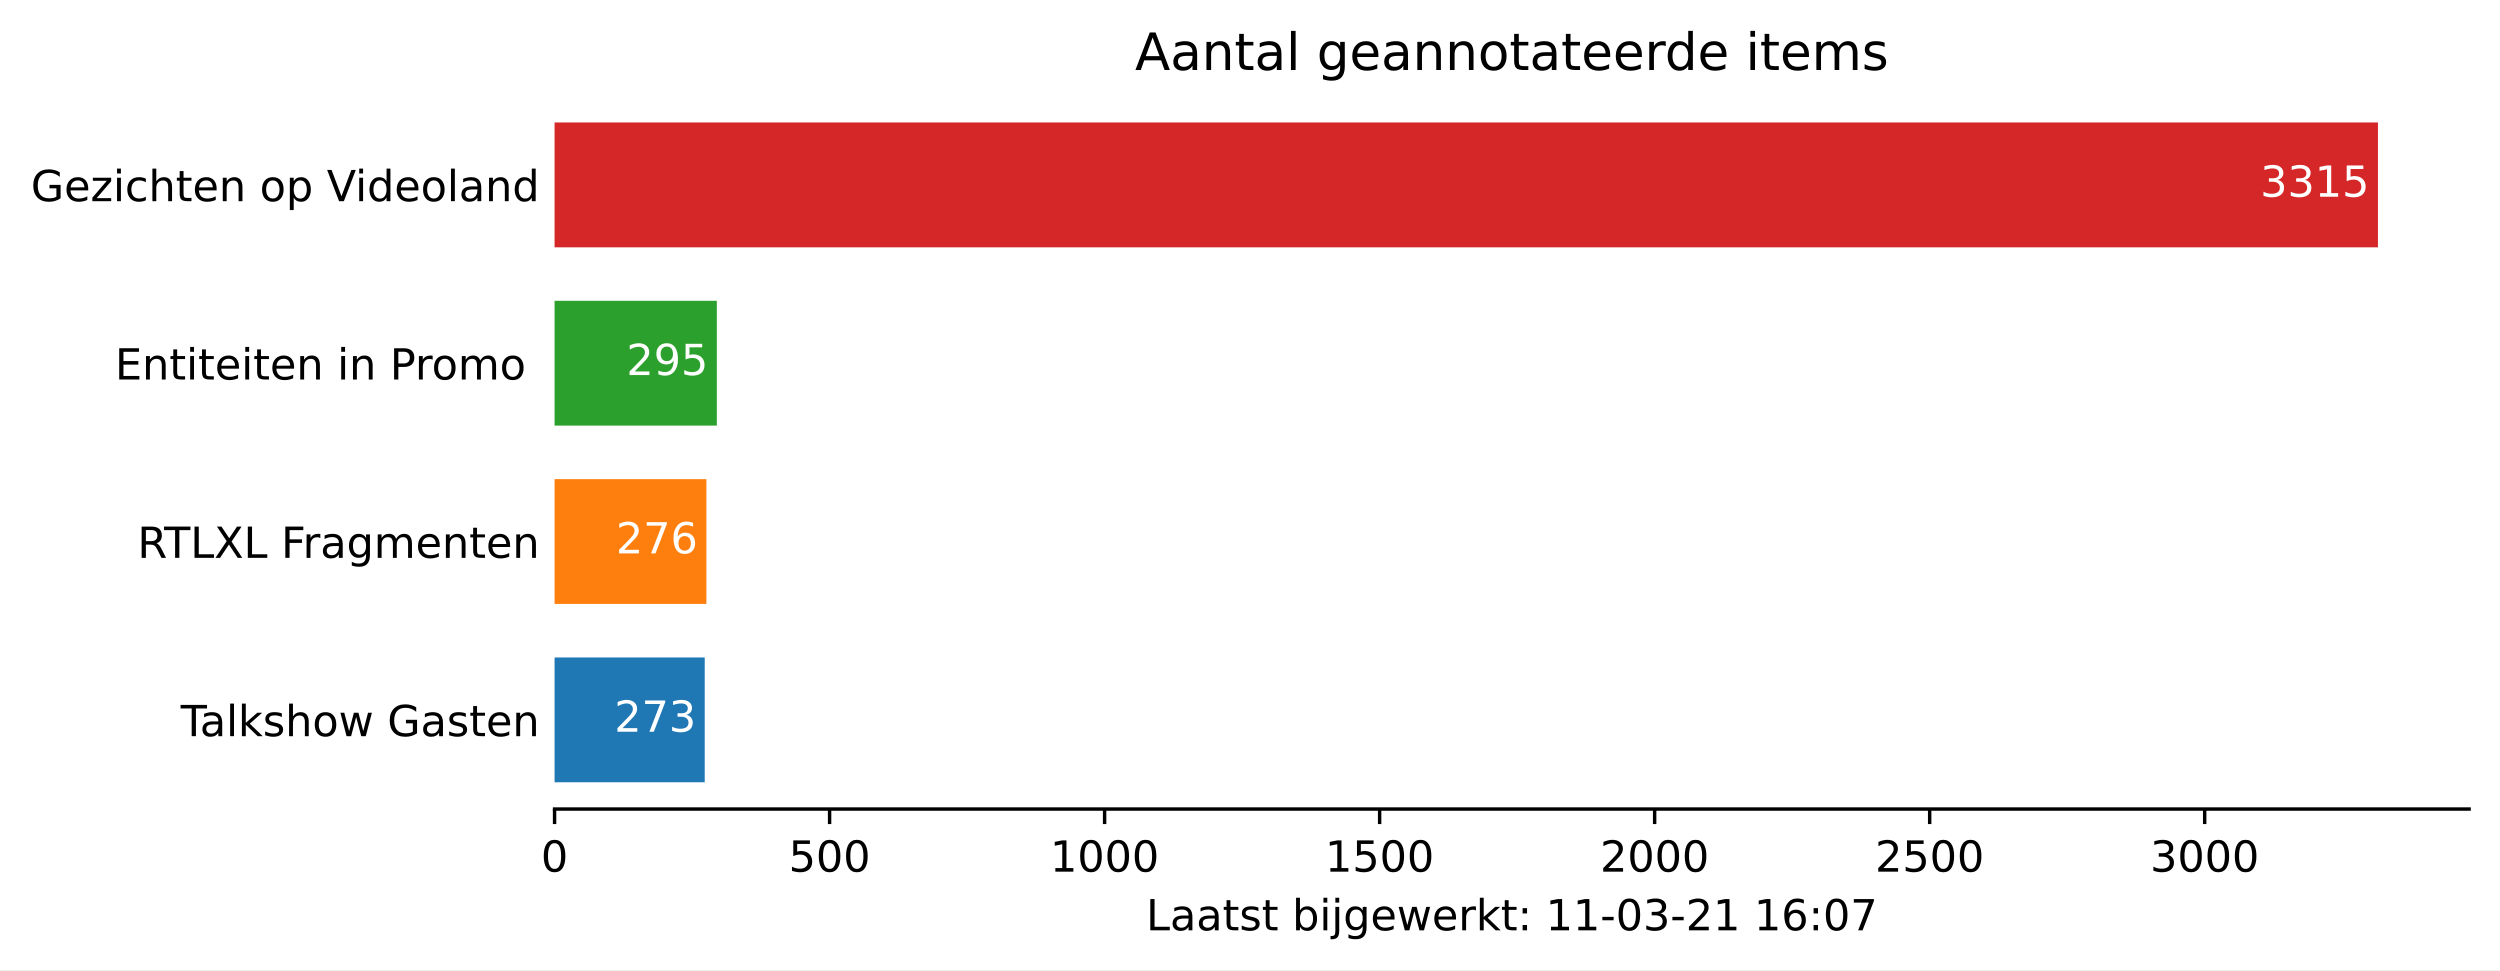
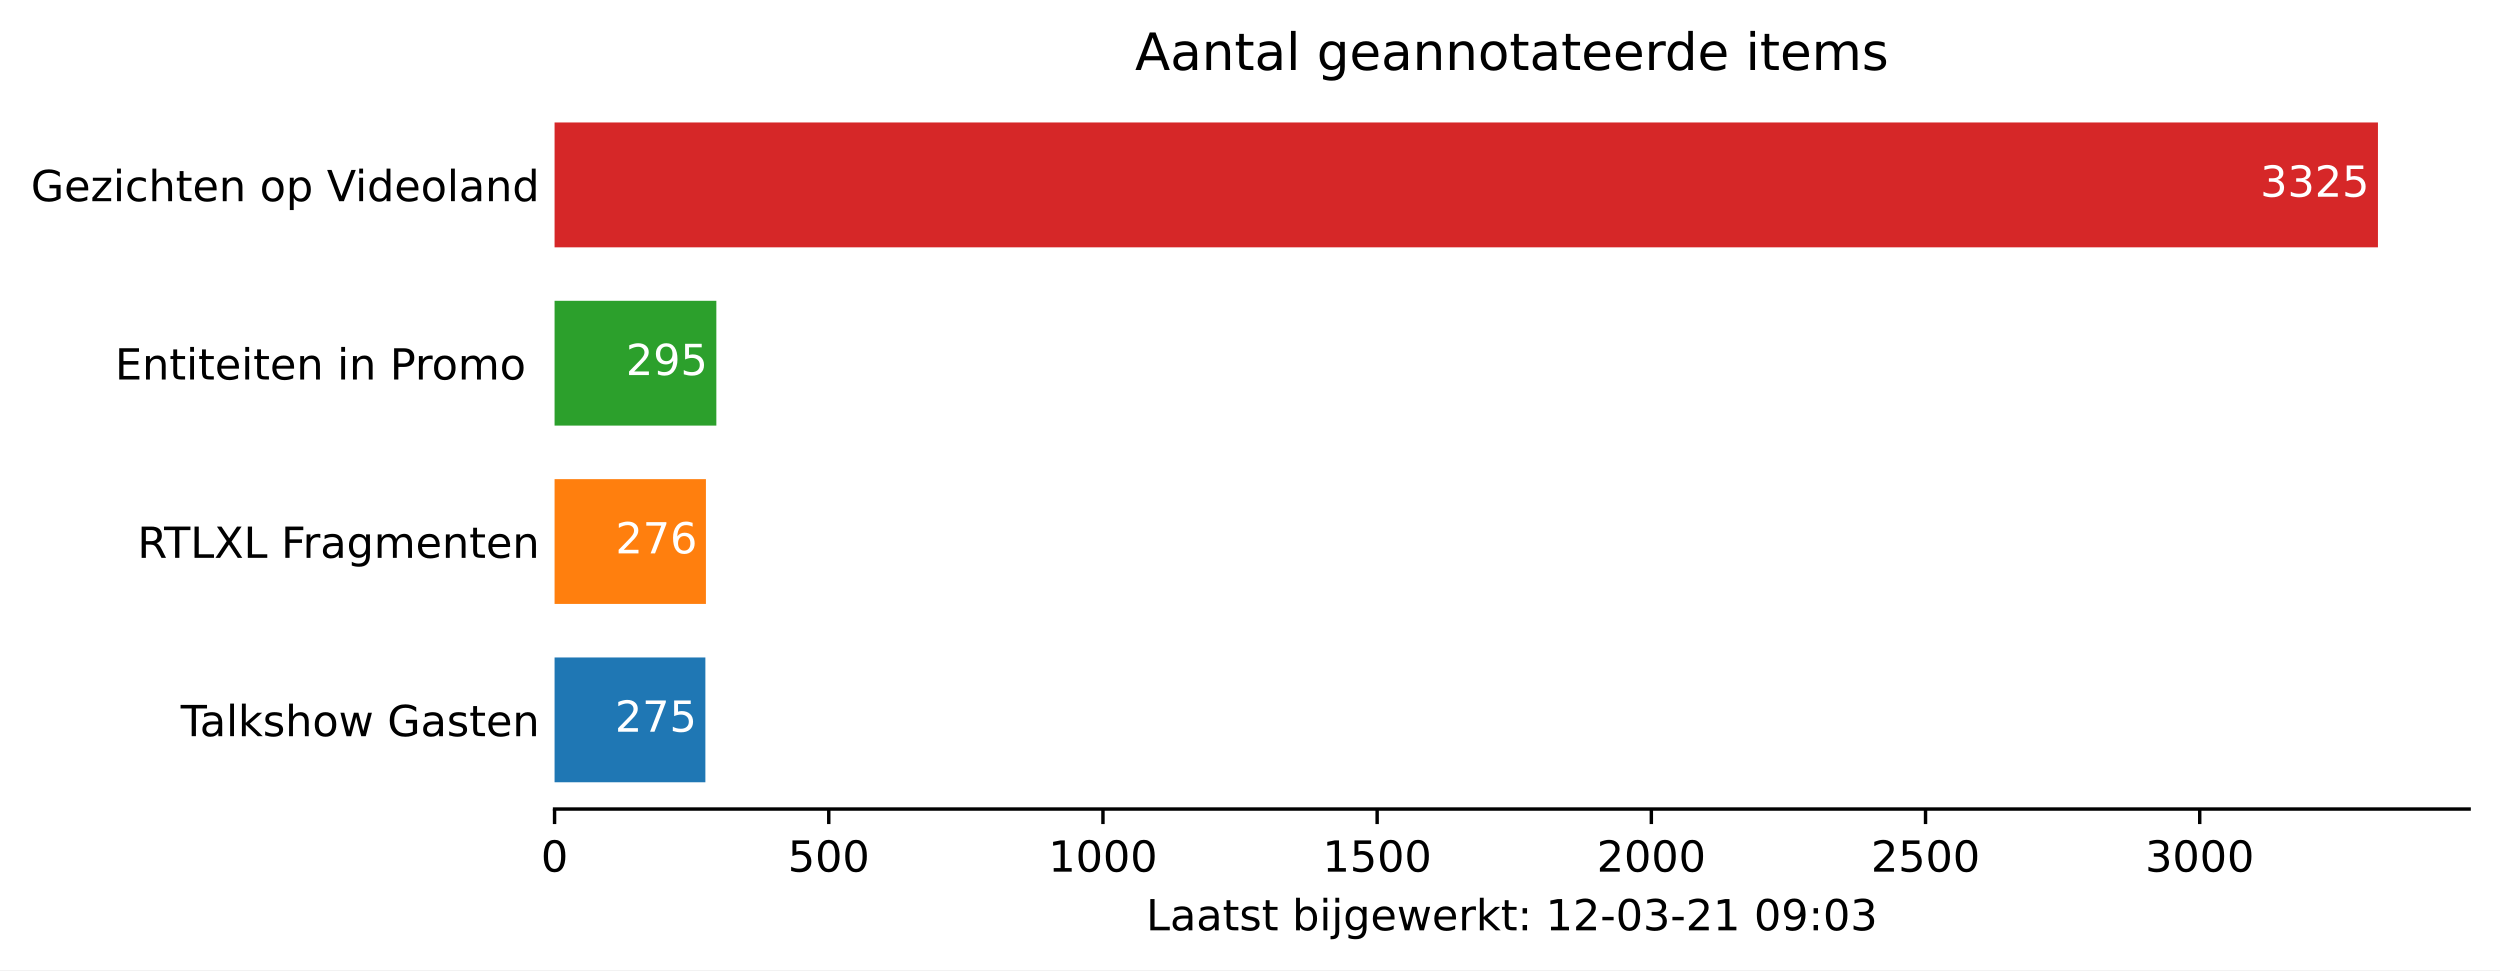
<svg xmlns="http://www.w3.org/2000/svg" xmlns:xlink="http://www.w3.org/1999/xlink" height="226.194pt" version="1.1" viewBox="0 0 582.905 226.194" width="582.905pt">
  <defs>
    <style type="text/css">*{stroke-linecap:butt;stroke-linejoin:round;}</style>
  </defs>
  <g id="figure_1">
    <g id="patch_1">
      <path d="M 0 226.194  L 582.905 226.194  L 582.905 0  L 0 0  z " style="fill:#ffffff;" />
    </g>
    <g id="axes_1">
      <g id="patch_2">
        <path d="M 129.305 188.638  L 575.705 188.638  L 575.705 22.318  L 129.305 22.318  z " style="fill:#ffffff;" />
      </g>
      <g id="patch_3">
-         <path clip-path="url(#p0ceeb51522)" d="M 129.305 182.401  L 164.316 182.401  L 164.316 153.295  L 129.305 153.295  z " style="fill:#1f77b4;" />
+         <path clip-path="url(#p0e44020294)" d="M 129.305 182.401  L 164.467 182.401  L 164.467 153.295  L 129.305 153.295  z " style="fill:#1f77b4;" />
      </g>
      <g id="patch_4">
-         <path clip-path="url(#p0ceeb51522)" d="M 129.305 140.821  L 164.701 140.821  L 164.701 111.715  L 129.305 111.715  z " style="fill:#ff7f0e;" />
+         <path clip-path="url(#p0e44020294)" d="M 129.305 140.821  L 164.595 140.821  L 164.595 111.715  L 129.305 111.715  z " style="fill:#ff7f0e;" />
      </g>
      <g id="patch_5">
-         <path clip-path="url(#p0ceeb51522)" d="M 129.305 99.241  L 167.138 99.241  L 167.138 70.135  L 129.305 70.135  z " style="fill:#2ca02c;" />
+         <path clip-path="url(#p0e44020294)" d="M 129.305 99.241  L 167.024 99.241  L 167.024 70.135  L 129.305 70.135  z " style="fill:#2ca02c;" />
      </g>
      <g id="patch_6">
-         <path clip-path="url(#p0ceeb51522)" d="M 129.305 57.661  L 554.448 57.661  L 554.448 28.555  L 129.305 28.555  z " style="fill:#d62728;" />
+         <path clip-path="url(#p0e44020294)" d="M 129.305 57.661  L 554.448 57.661  L 554.448 28.555  L 129.305 28.555  z " style="fill:#d62728;" />
      </g>
      <g id="matplotlib.axis_1">
        <g id="xtick_1">
          <g id="line2d_1">
            <defs>
-               <path d="M 0 0  L 0 3.5  " id="md8f632ad6b" style="stroke:#000000;stroke-width:0.8;" />
+               <path d="M 0 0  L 0 3.5  " id="m1305a88d4b" style="stroke:#000000;stroke-width:0.8;" />
            </defs>
            <g>
-               <use style="stroke:#000000;stroke-width:0.8;" x="129.305" xlink:href="#md8f632ad6b" y="188.638" />
+               <use style="stroke:#000000;stroke-width:0.8;" x="129.305" xlink:href="#m1305a88d4b" y="188.638" />
            </g>
          </g>
          <g id="text_1">
            <g transform="translate(126.1234 203.2366)scale(0.1 -0.1)">
              <defs>
                <path d="M 31.781 66.406  Q 24.172 66.406 20.328 58.906  Q 16.5 51.422 16.5 36.375  Q 16.5 21.391 20.328 13.891  Q 24.172 6.391 31.781 6.391  Q 39.453 6.391 43.281 13.891  Q 47.125 21.391 47.125 36.375  Q 47.125 51.422 43.281 58.906  Q 39.453 66.406 31.781 66.406  z M 31.781 74.219  Q 44.047 74.219 50.516 64.516  Q 56.984 54.828 56.984 36.375  Q 56.984 17.969 50.516 8.266  Q 44.047 -1.422 31.781 -1.422  Q 19.531 -1.422 13.062 8.266  Q 6.594 17.969 6.594 36.375  Q 6.594 54.828 13.062 64.516  Q 19.531 74.219 31.781 74.219  z " id="DejaVuSans-48" />
              </defs>
              <use xlink:href="#DejaVuSans-48" />
            </g>
          </g>
        </g>
        <g id="xtick_2">
          <g id="line2d_2">
            <g>
-               <use style="stroke:#000000;stroke-width:0.8;" x="193.429" xlink:href="#md8f632ad6b" y="188.638" />
+               <use style="stroke:#000000;stroke-width:0.8;" x="193.236" xlink:href="#m1305a88d4b" y="188.638" />
            </g>
          </g>
          <g id="text_2">
-             <g transform="translate(183.885 203.2366)scale(0.1 -0.1)">
+             <g transform="translate(183.6922 203.2366)scale(0.1 -0.1)">
              <defs>
                <path d="M 10.797 72.906  L 49.516 72.906  L 49.516 64.594  L 19.828 64.594  L 19.828 46.734  Q 21.969 47.469 24.109 47.828  Q 26.266 48.188 28.422 48.188  Q 40.625 48.188 47.75 41.5  Q 54.891 34.812 54.891 23.391  Q 54.891 11.625 47.562 5.094  Q 40.234 -1.422 26.906 -1.422  Q 22.312 -1.422 17.547 -0.641  Q 12.797 0.141 7.719 1.703  L 7.719 11.625  Q 12.109 9.234 16.797 8.062  Q 21.484 6.891 26.703 6.891  Q 35.156 6.891 40.078 11.328  Q 45.016 15.766 45.016 23.391  Q 45.016 31 40.078 35.438  Q 35.156 39.891 26.703 39.891  Q 22.75 39.891 18.812 39.016  Q 14.891 38.141 10.797 36.281  z " id="DejaVuSans-53" />
              </defs>
              <use xlink:href="#DejaVuSans-53" />
              <use x="63.623" xlink:href="#DejaVuSans-48" />
              <use x="127.246" xlink:href="#DejaVuSans-48" />
            </g>
          </g>
        </g>
        <g id="xtick_3">
          <g id="line2d_3">
            <g>
-               <use style="stroke:#000000;stroke-width:0.8;" x="257.553" xlink:href="#md8f632ad6b" y="188.638" />
+               <use style="stroke:#000000;stroke-width:0.8;" x="257.167" xlink:href="#m1305a88d4b" y="188.638" />
            </g>
          </g>
          <g id="text_3">
-             <g transform="translate(244.8279 203.2366)scale(0.1 -0.1)">
+             <g transform="translate(244.4422 203.2366)scale(0.1 -0.1)">
              <defs>
                <path d="M 12.406 8.297  L 28.516 8.297  L 28.516 63.922  L 10.984 60.406  L 10.984 69.391  L 28.422 72.906  L 38.281 72.906  L 38.281 8.297  L 54.391 8.297  L 54.391 0  L 12.406 0  z " id="DejaVuSans-49" />
              </defs>
              <use xlink:href="#DejaVuSans-49" />
              <use x="63.623" xlink:href="#DejaVuSans-48" />
              <use x="127.246" xlink:href="#DejaVuSans-48" />
              <use x="190.869" xlink:href="#DejaVuSans-48" />
            </g>
          </g>
        </g>
        <g id="xtick_4">
          <g id="line2d_4">
            <g>
-               <use style="stroke:#000000;stroke-width:0.8;" x="321.677" xlink:href="#md8f632ad6b" y="188.638" />
+               <use style="stroke:#000000;stroke-width:0.8;" x="321.098" xlink:href="#m1305a88d4b" y="188.638" />
            </g>
          </g>
          <g id="text_4">
-             <g transform="translate(308.952 203.2366)scale(0.1 -0.1)">
+             <g transform="translate(308.3735 203.2366)scale(0.1 -0.1)">
              <use xlink:href="#DejaVuSans-49" />
              <use x="63.623" xlink:href="#DejaVuSans-53" />
              <use x="127.246" xlink:href="#DejaVuSans-48" />
              <use x="190.869" xlink:href="#DejaVuSans-48" />
            </g>
          </g>
        </g>
        <g id="xtick_5">
          <g id="line2d_5">
            <g>
-               <use style="stroke:#000000;stroke-width:0.8;" x="385.801" xlink:href="#md8f632ad6b" y="188.638" />
+               <use style="stroke:#000000;stroke-width:0.8;" x="385.03" xlink:href="#m1305a88d4b" y="188.638" />
            </g>
          </g>
          <g id="text_5">
-             <g transform="translate(373.0761 203.2366)scale(0.1 -0.1)">
+             <g transform="translate(372.3047 203.2366)scale(0.1 -0.1)">
              <defs>
                <path d="M 19.188 8.297  L 53.609 8.297  L 53.609 0  L 7.328 0  L 7.328 8.297  Q 12.938 14.109 22.625 23.891  Q 32.328 33.688 34.812 36.531  Q 39.547 41.844 41.422 45.531  Q 43.312 49.219 43.312 52.781  Q 43.312 58.594 39.234 62.25  Q 35.156 65.922 28.609 65.922  Q 23.969 65.922 18.812 64.312  Q 13.672 62.703 7.812 59.422  L 7.812 69.391  Q 13.766 71.781 18.938 73  Q 24.125 74.219 28.422 74.219  Q 39.75 74.219 46.484 68.547  Q 53.219 62.891 53.219 53.422  Q 53.219 48.922 51.531 44.891  Q 49.859 40.875 45.406 35.406  Q 44.188 33.984 37.641 27.219  Q 31.109 20.453 19.188 8.297  z " id="DejaVuSans-50" />
              </defs>
              <use xlink:href="#DejaVuSans-50" />
              <use x="63.623" xlink:href="#DejaVuSans-48" />
              <use x="127.246" xlink:href="#DejaVuSans-48" />
              <use x="190.869" xlink:href="#DejaVuSans-48" />
            </g>
          </g>
        </g>
        <g id="xtick_6">
          <g id="line2d_6">
            <g>
-               <use style="stroke:#000000;stroke-width:0.8;" x="449.925" xlink:href="#md8f632ad6b" y="188.638" />
+               <use style="stroke:#000000;stroke-width:0.8;" x="448.961" xlink:href="#m1305a88d4b" y="188.638" />
            </g>
          </g>
          <g id="text_6">
-             <g transform="translate(437.2002 203.2366)scale(0.1 -0.1)">
+             <g transform="translate(436.236 203.2366)scale(0.1 -0.1)">
              <use xlink:href="#DejaVuSans-50" />
              <use x="63.623" xlink:href="#DejaVuSans-53" />
              <use x="127.246" xlink:href="#DejaVuSans-48" />
              <use x="190.869" xlink:href="#DejaVuSans-48" />
            </g>
          </g>
        </g>
        <g id="xtick_7">
          <g id="line2d_7">
            <g>
-               <use style="stroke:#000000;stroke-width:0.8;" x="514.049" xlink:href="#md8f632ad6b" y="188.638" />
+               <use style="stroke:#000000;stroke-width:0.8;" x="512.892" xlink:href="#m1305a88d4b" y="188.638" />
            </g>
          </g>
          <g id="text_7">
-             <g transform="translate(501.3244 203.2366)scale(0.1 -0.1)">
+             <g transform="translate(500.1672 203.2366)scale(0.1 -0.1)">
              <defs>
                <path d="M 40.578 39.312  Q 47.656 37.797 51.625 33  Q 55.609 28.219 55.609 21.188  Q 55.609 10.406 48.188 4.484  Q 40.766 -1.422 27.094 -1.422  Q 22.516 -1.422 17.656 -0.516  Q 12.797 0.391 7.625 2.203  L 7.625 11.719  Q 11.719 9.328 16.594 8.109  Q 21.484 6.891 26.812 6.891  Q 36.078 6.891 40.938 10.547  Q 45.797 14.203 45.797 21.188  Q 45.797 27.641 41.281 31.266  Q 36.766 34.906 28.719 34.906  L 20.219 34.906  L 20.219 43.016  L 29.109 43.016  Q 36.375 43.016 40.234 45.922  Q 44.094 48.828 44.094 54.297  Q 44.094 59.906 40.109 62.906  Q 36.141 65.922 28.719 65.922  Q 24.656 65.922 20.016 65.031  Q 15.375 64.156 9.812 62.312  L 9.812 71.094  Q 15.438 72.656 20.344 73.438  Q 25.25 74.219 29.594 74.219  Q 40.828 74.219 47.359 69.109  Q 53.906 64.016 53.906 55.328  Q 53.906 49.266 50.438 45.094  Q 46.969 40.922 40.578 39.312  z " id="DejaVuSans-51" />
              </defs>
              <use xlink:href="#DejaVuSans-51" />
              <use x="63.623" xlink:href="#DejaVuSans-48" />
              <use x="127.246" xlink:href="#DejaVuSans-48" />
              <use x="190.869" xlink:href="#DejaVuSans-48" />
            </g>
          </g>
        </g>
        <g id="text_8">
          <g transform="translate(267.2297 216.9147)scale(0.1 -0.1)">
            <defs>
              <path d="M 9.812 72.906  L 19.672 72.906  L 19.672 8.297  L 55.172 8.297  L 55.172 0  L 9.812 0  z " id="DejaVuSans-76" />
              <path d="M 34.281 27.484  Q 23.391 27.484 19.188 25  Q 14.984 22.516 14.984 16.5  Q 14.984 11.719 18.141 8.906  Q 21.297 6.109 26.703 6.109  Q 34.188 6.109 38.703 11.406  Q 43.219 16.703 43.219 25.484  L 43.219 27.484  z M 52.203 31.203  L 52.203 0  L 43.219 0  L 43.219 8.297  Q 40.141 3.328 35.547 0.953  Q 30.953 -1.422 24.312 -1.422  Q 15.922 -1.422 10.953 3.297  Q 6 8.016 6 15.922  Q 6 25.141 12.172 29.828  Q 18.359 34.516 30.609 34.516  L 43.219 34.516  L 43.219 35.406  Q 43.219 41.609 39.141 45  Q 35.062 48.391 27.688 48.391  Q 23 48.391 18.547 47.266  Q 14.109 46.141 10.016 43.891  L 10.016 52.203  Q 14.938 54.109 19.578 55.047  Q 24.219 56 28.609 56  Q 40.484 56 46.344 49.844  Q 52.203 43.703 52.203 31.203  z " id="DejaVuSans-97" />
              <path d="M 18.312 70.219  L 18.312 54.688  L 36.812 54.688  L 36.812 47.703  L 18.312 47.703  L 18.312 18.016  Q 18.312 11.328 20.141 9.422  Q 21.969 7.516 27.594 7.516  L 36.812 7.516  L 36.812 0  L 27.594 0  Q 17.188 0 13.234 3.875  Q 9.281 7.766 9.281 18.016  L 9.281 47.703  L 2.688 47.703  L 2.688 54.688  L 9.281 54.688  L 9.281 70.219  z " id="DejaVuSans-116" />
              <path d="M 44.281 53.078  L 44.281 44.578  Q 40.484 46.531 36.375 47.5  Q 32.281 48.484 27.875 48.484  Q 21.188 48.484 17.844 46.438  Q 14.5 44.391 14.5 40.281  Q 14.5 37.156 16.891 35.375  Q 19.281 33.594 26.516 31.984  L 29.594 31.297  Q 39.156 29.25 43.188 25.516  Q 47.219 21.781 47.219 15.094  Q 47.219 7.469 41.188 3.016  Q 35.156 -1.422 24.609 -1.422  Q 20.219 -1.422 15.453 -0.562  Q 10.688 0.297 5.422 2  L 5.422 11.281  Q 10.406 8.688 15.234 7.391  Q 20.062 6.109 24.812 6.109  Q 31.156 6.109 34.562 8.281  Q 37.984 10.453 37.984 14.406  Q 37.984 18.062 35.516 20.016  Q 33.062 21.969 24.703 23.781  L 21.578 24.516  Q 13.234 26.266 9.516 29.906  Q 5.812 33.547 5.812 39.891  Q 5.812 47.609 11.281 51.797  Q 16.75 56 26.812 56  Q 31.781 56 36.172 55.266  Q 40.578 54.547 44.281 53.078  z " id="DejaVuSans-115" />
              <path id="DejaVuSans-32" />
              <path d="M 48.688 27.297  Q 48.688 37.203 44.609 42.844  Q 40.531 48.484 33.406 48.484  Q 26.266 48.484 22.188 42.844  Q 18.109 37.203 18.109 27.297  Q 18.109 17.391 22.188 11.75  Q 26.266 6.109 33.406 6.109  Q 40.531 6.109 44.609 11.75  Q 48.688 17.391 48.688 27.297  z M 18.109 46.391  Q 20.953 51.266 25.266 53.625  Q 29.594 56 35.594 56  Q 45.562 56 51.781 48.094  Q 58.016 40.188 58.016 27.297  Q 58.016 14.406 51.781 6.484  Q 45.562 -1.422 35.594 -1.422  Q 29.594 -1.422 25.266 0.953  Q 20.953 3.328 18.109 8.203  L 18.109 0  L 9.078 0  L 9.078 75.984  L 18.109 75.984  z " id="DejaVuSans-98" />
              <path d="M 9.422 54.688  L 18.406 54.688  L 18.406 0  L 9.422 0  z M 9.422 75.984  L 18.406 75.984  L 18.406 64.594  L 9.422 64.594  z " id="DejaVuSans-105" />
              <path d="M 9.422 54.688  L 18.406 54.688  L 18.406 -0.984  Q 18.406 -11.422 14.422 -16.109  Q 10.453 -20.797 1.609 -20.797  L -1.812 -20.797  L -1.812 -13.188  L 0.594 -13.188  Q 5.719 -13.188 7.562 -10.812  Q 9.422 -8.453 9.422 -0.984  z M 9.422 75.984  L 18.406 75.984  L 18.406 64.594  L 9.422 64.594  z " id="DejaVuSans-106" />
              <path d="M 45.406 27.984  Q 45.406 37.75 41.375 43.109  Q 37.359 48.484 30.078 48.484  Q 22.859 48.484 18.828 43.109  Q 14.797 37.75 14.797 27.984  Q 14.797 18.266 18.828 12.891  Q 22.859 7.516 30.078 7.516  Q 37.359 7.516 41.375 12.891  Q 45.406 18.266 45.406 27.984  z M 54.391 6.781  Q 54.391 -7.172 48.188 -13.984  Q 42 -20.797 29.203 -20.797  Q 24.469 -20.797 20.266 -20.094  Q 16.062 -19.391 12.109 -17.922  L 12.109 -9.188  Q 16.062 -11.328 19.922 -12.344  Q 23.781 -13.375 27.781 -13.375  Q 36.625 -13.375 41.016 -8.766  Q 45.406 -4.156 45.406 5.172  L 45.406 9.625  Q 42.625 4.781 38.281 2.391  Q 33.938 0 27.875 0  Q 17.828 0 11.672 7.656  Q 5.516 15.328 5.516 27.984  Q 5.516 40.672 11.672 48.328  Q 17.828 56 27.875 56  Q 33.938 56 38.281 53.609  Q 42.625 51.219 45.406 46.391  L 45.406 54.688  L 54.391 54.688  z " id="DejaVuSans-103" />
              <path d="M 56.203 29.594  L 56.203 25.203  L 14.891 25.203  Q 15.484 15.922 20.484 11.062  Q 25.484 6.203 34.422 6.203  Q 39.594 6.203 44.453 7.469  Q 49.312 8.734 54.109 11.281  L 54.109 2.781  Q 49.266 0.734 44.188 -0.344  Q 39.109 -1.422 33.891 -1.422  Q 20.797 -1.422 13.156 6.188  Q 5.516 13.812 5.516 26.812  Q 5.516 40.234 12.766 48.109  Q 20.016 56 32.328 56  Q 43.359 56 49.781 48.891  Q 56.203 41.797 56.203 29.594  z M 47.219 32.234  Q 47.125 39.594 43.094 43.984  Q 39.062 48.391 32.422 48.391  Q 24.906 48.391 20.391 44.141  Q 15.875 39.891 15.188 32.172  z " id="DejaVuSans-101" />
              <path d="M 4.203 54.688  L 13.188 54.688  L 24.422 12.016  L 35.594 54.688  L 46.188 54.688  L 57.422 12.016  L 68.609 54.688  L 77.594 54.688  L 63.281 0  L 52.688 0  L 40.922 44.828  L 29.109 0  L 18.5 0  z " id="DejaVuSans-119" />
              <path d="M 41.109 46.297  Q 39.594 47.172 37.812 47.578  Q 36.031 48 33.891 48  Q 26.266 48 22.188 43.047  Q 18.109 38.094 18.109 28.812  L 18.109 0  L 9.078 0  L 9.078 54.688  L 18.109 54.688  L 18.109 46.188  Q 20.953 51.172 25.484 53.578  Q 30.031 56 36.531 56  Q 37.453 56 38.578 55.875  Q 39.703 55.766 41.062 55.516  z " id="DejaVuSans-114" />
              <path d="M 9.078 75.984  L 18.109 75.984  L 18.109 31.109  L 44.922 54.688  L 56.391 54.688  L 27.391 29.109  L 57.625 0  L 45.906 0  L 18.109 26.703  L 18.109 0  L 9.078 0  z " id="DejaVuSans-107" />
              <path d="M 11.719 12.406  L 22.016 12.406  L 22.016 0  L 11.719 0  z M 11.719 51.703  L 22.016 51.703  L 22.016 39.312  L 11.719 39.312  z " id="DejaVuSans-58" />
              <path d="M 4.891 31.391  L 31.203 31.391  L 31.203 23.391  L 4.891 23.391  z " id="DejaVuSans-45" />
-               <path d="M 33.016 40.375  Q 26.375 40.375 22.484 35.828  Q 18.609 31.297 18.609 23.391  Q 18.609 15.531 22.484 10.953  Q 26.375 6.391 33.016 6.391  Q 39.656 6.391 43.531 10.953  Q 47.406 15.531 47.406 23.391  Q 47.406 31.297 43.531 35.828  Q 39.656 40.375 33.016 40.375  z M 52.594 71.297  L 52.594 62.312  Q 48.875 64.062 45.094 64.984  Q 41.312 65.922 37.594 65.922  Q 27.828 65.922 22.672 59.328  Q 17.531 52.734 16.797 39.406  Q 19.672 43.656 24.016 45.922  Q 28.375 48.188 33.594 48.188  Q 44.578 48.188 50.953 41.516  Q 57.328 34.859 57.328 23.391  Q 57.328 12.156 50.688 5.359  Q 44.047 -1.422 33.016 -1.422  Q 20.359 -1.422 13.672 8.266  Q 6.984 17.969 6.984 36.375  Q 6.984 53.656 15.188 63.938  Q 23.391 74.219 37.203 74.219  Q 40.922 74.219 44.703 73.484  Q 48.484 72.75 52.594 71.297  z " id="DejaVuSans-54" />
-               <path d="M 8.203 72.906  L 55.078 72.906  L 55.078 68.703  L 28.609 0  L 18.312 0  L 43.219 64.594  L 8.203 64.594  z " id="DejaVuSans-55" />
+               <path d="M 10.984 1.516  L 10.984 10.5  Q 14.703 8.734 18.5 7.812  Q 22.312 6.891 25.984 6.891  Q 35.75 6.891 40.891 13.453  Q 46.047 20.016 46.781 33.406  Q 43.953 29.203 39.594 26.953  Q 35.25 24.703 29.984 24.703  Q 19.047 24.703 12.672 31.312  Q 6.297 37.938 6.297 49.422  Q 6.297 60.641 12.938 67.422  Q 19.578 74.219 30.609 74.219  Q 43.266 74.219 49.922 64.516  Q 56.594 54.828 56.594 36.375  Q 56.594 19.141 48.406 8.859  Q 40.234 -1.422 26.422 -1.422  Q 22.703 -1.422 18.891 -0.688  Q 15.094 0.047 10.984 1.516  z M 30.609 32.422  Q 37.25 32.422 41.125 36.953  Q 45.016 41.5 45.016 49.422  Q 45.016 57.281 41.125 61.844  Q 37.25 66.406 30.609 66.406  Q 23.969 66.406 20.094 61.844  Q 16.219 57.281 16.219 49.422  Q 16.219 41.5 20.094 36.953  Q 23.969 32.422 30.609 32.422  z " id="DejaVuSans-57" />
            </defs>
            <use xlink:href="#DejaVuSans-76" />
            <use x="55.713" xlink:href="#DejaVuSans-97" />
            <use x="116.992" xlink:href="#DejaVuSans-97" />
            <use x="178.271" xlink:href="#DejaVuSans-116" />
            <use x="217.48" xlink:href="#DejaVuSans-115" />
            <use x="269.58" xlink:href="#DejaVuSans-116" />
            <use x="308.789" xlink:href="#DejaVuSans-32" />
            <use x="340.576" xlink:href="#DejaVuSans-98" />
            <use x="404.053" xlink:href="#DejaVuSans-105" />
            <use x="431.836" xlink:href="#DejaVuSans-106" />
            <use x="459.619" xlink:href="#DejaVuSans-103" />
            <use x="523.096" xlink:href="#DejaVuSans-101" />
            <use x="584.619" xlink:href="#DejaVuSans-119" />
            <use x="666.406" xlink:href="#DejaVuSans-101" />
            <use x="727.93" xlink:href="#DejaVuSans-114" />
            <use x="769.043" xlink:href="#DejaVuSans-107" />
            <use x="826.953" xlink:href="#DejaVuSans-116" />
            <use x="866.162" xlink:href="#DejaVuSans-58" />
            <use x="899.854" xlink:href="#DejaVuSans-32" />
            <use x="931.641" xlink:href="#DejaVuSans-49" />
-             <use x="995.264" xlink:href="#DejaVuSans-49" />
+             <use x="995.264" xlink:href="#DejaVuSans-50" />
            <use x="1058.887" xlink:href="#DejaVuSans-45" />
            <use x="1094.971" xlink:href="#DejaVuSans-48" />
            <use x="1158.594" xlink:href="#DejaVuSans-51" />
            <use x="1222.217" xlink:href="#DejaVuSans-45" />
            <use x="1258.301" xlink:href="#DejaVuSans-50" />
            <use x="1321.924" xlink:href="#DejaVuSans-49" />
            <use x="1385.547" xlink:href="#DejaVuSans-32" />
-             <use x="1417.334" xlink:href="#DejaVuSans-49" />
-             <use x="1480.957" xlink:href="#DejaVuSans-54" />
+             <use x="1417.334" xlink:href="#DejaVuSans-48" />
+             <use x="1480.957" xlink:href="#DejaVuSans-57" />
            <use x="1544.58" xlink:href="#DejaVuSans-58" />
            <use x="1578.271" xlink:href="#DejaVuSans-48" />
-             <use x="1641.895" xlink:href="#DejaVuSans-55" />
+             <use x="1641.895" xlink:href="#DejaVuSans-51" />
          </g>
        </g>
      </g>
      <g id="matplotlib.axis_2">
        <g id="ytick_1">
          <g id="line2d_8" />
          <g id="text_9">
            <g transform="translate(42.13125 171.6473)scale(0.1 -0.1)">
              <defs>
                <path d="M -0.297 72.906  L 61.375 72.906  L 61.375 64.594  L 35.5 64.594  L 35.5 0  L 25.594 0  L 25.594 64.594  L -0.297 64.594  z " id="DejaVuSans-84" />
                <path d="M 9.422 75.984  L 18.406 75.984  L 18.406 0  L 9.422 0  z " id="DejaVuSans-108" />
                <path d="M 54.891 33.016  L 54.891 0  L 45.906 0  L 45.906 32.719  Q 45.906 40.484 42.875 44.328  Q 39.844 48.188 33.797 48.188  Q 26.516 48.188 22.312 43.547  Q 18.109 38.922 18.109 30.906  L 18.109 0  L 9.078 0  L 9.078 75.984  L 18.109 75.984  L 18.109 46.188  Q 21.344 51.125 25.703 53.562  Q 30.078 56 35.797 56  Q 45.219 56 50.047 50.172  Q 54.891 44.344 54.891 33.016  z " id="DejaVuSans-104" />
                <path d="M 30.609 48.391  Q 23.391 48.391 19.188 42.75  Q 14.984 37.109 14.984 27.297  Q 14.984 17.484 19.156 11.844  Q 23.344 6.203 30.609 6.203  Q 37.797 6.203 41.984 11.859  Q 46.188 17.531 46.188 27.297  Q 46.188 37.016 41.984 42.703  Q 37.797 48.391 30.609 48.391  z M 30.609 56  Q 42.328 56 49.016 48.375  Q 55.719 40.766 55.719 27.297  Q 55.719 13.875 49.016 6.219  Q 42.328 -1.422 30.609 -1.422  Q 18.844 -1.422 12.172 6.219  Q 5.516 13.875 5.516 27.297  Q 5.516 40.766 12.172 48.375  Q 18.844 56 30.609 56  z " id="DejaVuSans-111" />
                <path d="M 59.516 10.406  L 59.516 29.984  L 43.406 29.984  L 43.406 38.094  L 69.281 38.094  L 69.281 6.781  Q 63.578 2.734 56.688 0.656  Q 49.812 -1.422 42 -1.422  Q 24.906 -1.422 15.25 8.562  Q 5.609 18.562 5.609 36.375  Q 5.609 54.25 15.25 64.234  Q 24.906 74.219 42 74.219  Q 49.125 74.219 55.547 72.453  Q 61.969 70.703 67.391 67.281  L 67.391 56.781  Q 61.922 61.422 55.766 63.766  Q 49.609 66.109 42.828 66.109  Q 29.438 66.109 22.719 58.641  Q 16.016 51.172 16.016 36.375  Q 16.016 21.625 22.719 14.156  Q 29.438 6.688 42.828 6.688  Q 48.047 6.688 52.141 7.594  Q 56.25 8.5 59.516 10.406  z " id="DejaVuSans-71" />
                <path d="M 54.891 33.016  L 54.891 0  L 45.906 0  L 45.906 32.719  Q 45.906 40.484 42.875 44.328  Q 39.844 48.188 33.797 48.188  Q 26.516 48.188 22.312 43.547  Q 18.109 38.922 18.109 30.906  L 18.109 0  L 9.078 0  L 9.078 54.688  L 18.109 54.688  L 18.109 46.188  Q 21.344 51.125 25.703 53.562  Q 30.078 56 35.797 56  Q 45.219 56 50.047 50.172  Q 54.891 44.344 54.891 33.016  z " id="DejaVuSans-110" />
              </defs>
              <use xlink:href="#DejaVuSans-84" />
              <use x="44.584" xlink:href="#DejaVuSans-97" />
              <use x="105.863" xlink:href="#DejaVuSans-108" />
              <use x="133.646" xlink:href="#DejaVuSans-107" />
              <use x="191.557" xlink:href="#DejaVuSans-115" />
              <use x="243.656" xlink:href="#DejaVuSans-104" />
              <use x="307.035" xlink:href="#DejaVuSans-111" />
              <use x="368.217" xlink:href="#DejaVuSans-119" />
              <use x="450.004" xlink:href="#DejaVuSans-32" />
              <use x="481.791" xlink:href="#DejaVuSans-71" />
              <use x="559.281" xlink:href="#DejaVuSans-97" />
              <use x="620.561" xlink:href="#DejaVuSans-115" />
              <use x="672.66" xlink:href="#DejaVuSans-116" />
              <use x="711.869" xlink:href="#DejaVuSans-101" />
              <use x="773.393" xlink:href="#DejaVuSans-110" />
            </g>
          </g>
        </g>
        <g id="ytick_2">
          <g id="line2d_9" />
          <g id="text_10">
            <g transform="translate(32.04531 130.0673)scale(0.1 -0.1)">
              <defs>
                <path d="M 44.391 34.188  Q 47.562 33.109 50.562 29.594  Q 53.562 26.078 56.594 19.922  L 66.609 0  L 56 0  L 46.688 18.703  Q 43.062 26.031 39.672 28.422  Q 36.281 30.812 30.422 30.812  L 19.672 30.812  L 19.672 0  L 9.812 0  L 9.812 72.906  L 32.078 72.906  Q 44.578 72.906 50.734 67.672  Q 56.891 62.453 56.891 51.906  Q 56.891 45.016 53.688 40.469  Q 50.484 35.938 44.391 34.188  z M 19.672 64.797  L 19.672 38.922  L 32.078 38.922  Q 39.203 38.922 42.844 42.219  Q 46.484 45.516 46.484 51.906  Q 46.484 58.297 42.844 61.547  Q 39.203 64.797 32.078 64.797  z " id="DejaVuSans-82" />
                <path d="M 6.297 72.906  L 16.891 72.906  L 35.016 45.797  L 53.219 72.906  L 63.812 72.906  L 40.375 37.891  L 65.375 0  L 54.781 0  L 34.281 31  L 13.625 0  L 2.984 0  L 29 38.922  z " id="DejaVuSans-88" />
                <path d="M 9.812 72.906  L 51.703 72.906  L 51.703 64.594  L 19.672 64.594  L 19.672 43.109  L 48.578 43.109  L 48.578 34.812  L 19.672 34.812  L 19.672 0  L 9.812 0  z " id="DejaVuSans-70" />
                <path d="M 52 44.188  Q 55.375 50.25 60.062 53.125  Q 64.75 56 71.094 56  Q 79.641 56 84.281 50.016  Q 88.922 44.047 88.922 33.016  L 88.922 0  L 79.891 0  L 79.891 32.719  Q 79.891 40.578 77.094 44.375  Q 74.312 48.188 68.609 48.188  Q 61.625 48.188 57.562 43.547  Q 53.516 38.922 53.516 30.906  L 53.516 0  L 44.484 0  L 44.484 32.719  Q 44.484 40.625 41.703 44.406  Q 38.922 48.188 33.109 48.188  Q 26.219 48.188 22.156 43.531  Q 18.109 38.875 18.109 30.906  L 18.109 0  L 9.078 0  L 9.078 54.688  L 18.109 54.688  L 18.109 46.188  Q 21.188 51.219 25.484 53.609  Q 29.781 56 35.688 56  Q 41.656 56 45.828 52.969  Q 50 49.953 52 44.188  z " id="DejaVuSans-109" />
              </defs>
              <use xlink:href="#DejaVuSans-82" />
              <use x="62.232" xlink:href="#DejaVuSans-84" />
              <use x="123.316" xlink:href="#DejaVuSans-76" />
              <use x="179.029" xlink:href="#DejaVuSans-88" />
              <use x="247.535" xlink:href="#DejaVuSans-76" />
              <use x="303.248" xlink:href="#DejaVuSans-32" />
              <use x="335.035" xlink:href="#DejaVuSans-70" />
              <use x="385.305" xlink:href="#DejaVuSans-114" />
              <use x="426.418" xlink:href="#DejaVuSans-97" />
              <use x="487.697" xlink:href="#DejaVuSans-103" />
              <use x="551.174" xlink:href="#DejaVuSans-109" />
              <use x="648.586" xlink:href="#DejaVuSans-101" />
              <use x="710.109" xlink:href="#DejaVuSans-110" />
              <use x="773.488" xlink:href="#DejaVuSans-116" />
              <use x="812.697" xlink:href="#DejaVuSans-101" />
              <use x="874.221" xlink:href="#DejaVuSans-110" />
            </g>
          </g>
        </g>
        <g id="ytick_3">
          <g id="line2d_10" />
          <g id="text_11">
            <g transform="translate(26.81875 88.48734)scale(0.1 -0.1)">
              <defs>
                <path d="M 9.812 72.906  L 55.906 72.906  L 55.906 64.594  L 19.672 64.594  L 19.672 43.016  L 54.391 43.016  L 54.391 34.719  L 19.672 34.719  L 19.672 8.297  L 56.781 8.297  L 56.781 0  L 9.812 0  z " id="DejaVuSans-69" />
                <path d="M 19.672 64.797  L 19.672 37.406  L 32.078 37.406  Q 38.969 37.406 42.719 40.969  Q 46.484 44.531 46.484 51.125  Q 46.484 57.672 42.719 61.234  Q 38.969 64.797 32.078 64.797  z M 9.812 72.906  L 32.078 72.906  Q 44.344 72.906 50.609 67.359  Q 56.891 61.812 56.891 51.125  Q 56.891 40.328 50.609 34.812  Q 44.344 29.297 32.078 29.297  L 19.672 29.297  L 19.672 0  L 9.812 0  z " id="DejaVuSans-80" />
              </defs>
              <use xlink:href="#DejaVuSans-69" />
              <use x="63.184" xlink:href="#DejaVuSans-110" />
              <use x="126.562" xlink:href="#DejaVuSans-116" />
              <use x="165.771" xlink:href="#DejaVuSans-105" />
              <use x="193.555" xlink:href="#DejaVuSans-116" />
              <use x="232.764" xlink:href="#DejaVuSans-101" />
              <use x="294.287" xlink:href="#DejaVuSans-105" />
              <use x="322.07" xlink:href="#DejaVuSans-116" />
              <use x="361.279" xlink:href="#DejaVuSans-101" />
              <use x="422.803" xlink:href="#DejaVuSans-110" />
              <use x="486.182" xlink:href="#DejaVuSans-32" />
              <use x="517.969" xlink:href="#DejaVuSans-105" />
              <use x="545.752" xlink:href="#DejaVuSans-110" />
              <use x="609.131" xlink:href="#DejaVuSans-32" />
              <use x="640.918" xlink:href="#DejaVuSans-80" />
              <use x="699.471" xlink:href="#DejaVuSans-114" />
              <use x="738.334" xlink:href="#DejaVuSans-111" />
              <use x="799.516" xlink:href="#DejaVuSans-109" />
              <use x="896.928" xlink:href="#DejaVuSans-111" />
              <use x="958.109" xlink:href="#DejaVuSans-32" />
            </g>
          </g>
        </g>
        <g id="ytick_4">
          <g id="line2d_11" />
          <g id="text_12">
            <g transform="translate(7.2 46.90734)scale(0.1 -0.1)">
              <defs>
                <path d="M 5.516 54.688  L 48.188 54.688  L 48.188 46.484  L 14.406 7.172  L 48.188 7.172  L 48.188 0  L 4.297 0  L 4.297 8.203  L 38.094 47.516  L 5.516 47.516  z " id="DejaVuSans-122" />
                <path d="M 48.781 52.594  L 48.781 44.188  Q 44.969 46.297 41.141 47.344  Q 37.312 48.391 33.406 48.391  Q 24.656 48.391 19.812 42.844  Q 14.984 37.312 14.984 27.297  Q 14.984 17.281 19.812 11.734  Q 24.656 6.203 33.406 6.203  Q 37.312 6.203 41.141 7.25  Q 44.969 8.297 48.781 10.406  L 48.781 2.094  Q 45.016 0.344 40.984 -0.531  Q 36.969 -1.422 32.422 -1.422  Q 20.062 -1.422 12.781 6.344  Q 5.516 14.109 5.516 27.297  Q 5.516 40.672 12.859 48.328  Q 20.219 56 33.016 56  Q 37.156 56 41.109 55.141  Q 45.062 54.297 48.781 52.594  z " id="DejaVuSans-99" />
                <path d="M 18.109 8.203  L 18.109 -20.797  L 9.078 -20.797  L 9.078 54.688  L 18.109 54.688  L 18.109 46.391  Q 20.953 51.266 25.266 53.625  Q 29.594 56 35.594 56  Q 45.562 56 51.781 48.094  Q 58.016 40.188 58.016 27.297  Q 58.016 14.406 51.781 6.484  Q 45.562 -1.422 35.594 -1.422  Q 29.594 -1.422 25.266 0.953  Q 20.953 3.328 18.109 8.203  z M 48.688 27.297  Q 48.688 37.203 44.609 42.844  Q 40.531 48.484 33.406 48.484  Q 26.266 48.484 22.188 42.844  Q 18.109 37.203 18.109 27.297  Q 18.109 17.391 22.188 11.75  Q 26.266 6.109 33.406 6.109  Q 40.531 6.109 44.609 11.75  Q 48.688 17.391 48.688 27.297  z " id="DejaVuSans-112" />
                <path d="M 28.609 0  L 0.781 72.906  L 11.078 72.906  L 34.188 11.531  L 57.328 72.906  L 67.578 72.906  L 39.797 0  z " id="DejaVuSans-86" />
                <path d="M 45.406 46.391  L 45.406 75.984  L 54.391 75.984  L 54.391 0  L 45.406 0  L 45.406 8.203  Q 42.578 3.328 38.25 0.953  Q 33.938 -1.422 27.875 -1.422  Q 17.969 -1.422 11.734 6.484  Q 5.516 14.406 5.516 27.297  Q 5.516 40.188 11.734 48.094  Q 17.969 56 27.875 56  Q 33.938 56 38.25 53.625  Q 42.578 51.266 45.406 46.391  z M 14.797 27.297  Q 14.797 17.391 18.875 11.75  Q 22.953 6.109 30.078 6.109  Q 37.203 6.109 41.297 11.75  Q 45.406 17.391 45.406 27.297  Q 45.406 37.203 41.297 42.844  Q 37.203 48.484 30.078 48.484  Q 22.953 48.484 18.875 42.844  Q 14.797 37.203 14.797 27.297  z " id="DejaVuSans-100" />
              </defs>
              <use xlink:href="#DejaVuSans-71" />
              <use x="77.49" xlink:href="#DejaVuSans-101" />
              <use x="139.014" xlink:href="#DejaVuSans-122" />
              <use x="191.504" xlink:href="#DejaVuSans-105" />
              <use x="219.287" xlink:href="#DejaVuSans-99" />
              <use x="274.268" xlink:href="#DejaVuSans-104" />
              <use x="337.646" xlink:href="#DejaVuSans-116" />
              <use x="376.855" xlink:href="#DejaVuSans-101" />
              <use x="438.379" xlink:href="#DejaVuSans-110" />
              <use x="501.758" xlink:href="#DejaVuSans-32" />
              <use x="533.545" xlink:href="#DejaVuSans-111" />
              <use x="594.727" xlink:href="#DejaVuSans-112" />
              <use x="658.203" xlink:href="#DejaVuSans-32" />
              <use x="689.99" xlink:href="#DejaVuSans-86" />
              <use x="756.148" xlink:href="#DejaVuSans-105" />
              <use x="783.932" xlink:href="#DejaVuSans-100" />
              <use x="847.408" xlink:href="#DejaVuSans-101" />
              <use x="908.932" xlink:href="#DejaVuSans-111" />
              <use x="970.113" xlink:href="#DejaVuSans-108" />
              <use x="997.896" xlink:href="#DejaVuSans-97" />
              <use x="1059.176" xlink:href="#DejaVuSans-110" />
              <use x="1122.555" xlink:href="#DejaVuSans-100" />
            </g>
          </g>
        </g>
      </g>
      <g id="patch_7">
        <path d="M 129.305 188.638  L 575.705 188.638  " style="fill:none;stroke:#000000;stroke-linecap:square;stroke-linejoin:miter;stroke-width:0.8;" />
      </g>
      <g id="text_13">
-         <g style="fill:#ffffff;" transform="translate(143.229 170.6075)scale(0.1 -0.1)">
+         <g style="fill:#ffffff;" transform="translate(143.3794 170.6075)scale(0.1 -0.1)">
+           <defs>
+             <path d="M 8.203 72.906  L 55.078 72.906  L 55.078 68.703  L 28.609 0  L 18.312 0  L 43.219 64.594  L 8.203 64.594  z " id="DejaVuSans-55" />
+           </defs>
          <use xlink:href="#DejaVuSans-50" />
          <use x="63.623" xlink:href="#DejaVuSans-55" />
-           <use x="127.246" xlink:href="#DejaVuSans-51" />
+           <use x="127.246" xlink:href="#DejaVuSans-53" />
        </g>
      </g>
      <g id="text_14">
-         <g style="fill:#ffffff;" transform="translate(143.6137 129.0275)scale(0.1 -0.1)">
+         <g style="fill:#ffffff;" transform="translate(143.5072 129.0275)scale(0.1 -0.1)">
+           <defs>
+             <path d="M 33.016 40.375  Q 26.375 40.375 22.484 35.828  Q 18.609 31.297 18.609 23.391  Q 18.609 15.531 22.484 10.953  Q 26.375 6.391 33.016 6.391  Q 39.656 6.391 43.531 10.953  Q 47.406 15.531 47.406 23.391  Q 47.406 31.297 43.531 35.828  Q 39.656 40.375 33.016 40.375  z M 52.594 71.297  L 52.594 62.312  Q 48.875 64.062 45.094 64.984  Q 41.312 65.922 37.594 65.922  Q 27.828 65.922 22.672 59.328  Q 17.531 52.734 16.797 39.406  Q 19.672 43.656 24.016 45.922  Q 28.375 48.188 33.594 48.188  Q 44.578 48.188 50.953 41.516  Q 57.328 34.859 57.328 23.391  Q 57.328 12.156 50.688 5.359  Q 44.047 -1.422 33.016 -1.422  Q 20.359 -1.422 13.672 8.266  Q 6.984 17.969 6.984 36.375  Q 6.984 53.656 15.188 63.938  Q 23.391 74.219 37.203 74.219  Q 40.922 74.219 44.703 73.484  Q 48.484 72.75 52.594 71.297  z " id="DejaVuSans-54" />
+           </defs>
          <use xlink:href="#DejaVuSans-50" />
          <use x="63.623" xlink:href="#DejaVuSans-55" />
          <use x="127.246" xlink:href="#DejaVuSans-54" />
        </g>
      </g>
      <g id="text_15">
-         <g style="fill:#ffffff;" transform="translate(146.0504 87.4475)scale(0.1 -0.1)">
-           <defs>
-             <path d="M 10.984 1.516  L 10.984 10.5  Q 14.703 8.734 18.5 7.812  Q 22.312 6.891 25.984 6.891  Q 35.75 6.891 40.891 13.453  Q 46.047 20.016 46.781 33.406  Q 43.953 29.203 39.594 26.953  Q 35.25 24.703 29.984 24.703  Q 19.047 24.703 12.672 31.312  Q 6.297 37.938 6.297 49.422  Q 6.297 60.641 12.938 67.422  Q 19.578 74.219 30.609 74.219  Q 43.266 74.219 49.922 64.516  Q 56.594 54.828 56.594 36.375  Q 56.594 19.141 48.406 8.859  Q 40.234 -1.422 26.422 -1.422  Q 22.703 -1.422 18.891 -0.688  Q 15.094 0.047 10.984 1.516  z M 30.609 32.422  Q 37.25 32.422 41.125 36.953  Q 45.016 41.5 45.016 49.422  Q 45.016 57.281 41.125 61.844  Q 37.25 66.406 30.609 66.406  Q 23.969 66.406 20.094 61.844  Q 16.219 57.281 16.219 49.422  Q 16.219 41.5 20.094 36.953  Q 23.969 32.422 30.609 32.422  z " id="DejaVuSans-57" />
-           </defs>
+         <g style="fill:#ffffff;" transform="translate(145.9366 87.4475)scale(0.1 -0.1)">
          <use xlink:href="#DejaVuSans-50" />
          <use x="63.623" xlink:href="#DejaVuSans-57" />
          <use x="127.246" xlink:href="#DejaVuSans-53" />
        </g>
      </g>
      <g id="text_16">
        <g style="fill:#ffffff;" transform="translate(526.9975 45.8675)scale(0.1 -0.1)">
          <use xlink:href="#DejaVuSans-51" />
          <use x="63.623" xlink:href="#DejaVuSans-51" />
-           <use x="127.246" xlink:href="#DejaVuSans-49" />
+           <use x="127.246" xlink:href="#DejaVuSans-50" />
          <use x="190.869" xlink:href="#DejaVuSans-53" />
        </g>
      </g>
      <g id="text_17">
        <g transform="translate(264.6488 16.31812)scale(0.12 -0.12)">
          <defs>
            <path d="M 34.188 63.188  L 20.797 26.906  L 47.609 26.906  z M 28.609 72.906  L 39.797 72.906  L 67.578 0  L 57.328 0  L 50.688 18.703  L 17.828 18.703  L 11.188 0  L 0.781 0  z " id="DejaVuSans-65" />
          </defs>
          <use xlink:href="#DejaVuSans-65" />
          <use x="68.408" xlink:href="#DejaVuSans-97" />
          <use x="129.688" xlink:href="#DejaVuSans-110" />
          <use x="193.066" xlink:href="#DejaVuSans-116" />
          <use x="232.275" xlink:href="#DejaVuSans-97" />
          <use x="293.555" xlink:href="#DejaVuSans-108" />
          <use x="321.338" xlink:href="#DejaVuSans-32" />
          <use x="353.125" xlink:href="#DejaVuSans-103" />
          <use x="416.602" xlink:href="#DejaVuSans-101" />
          <use x="478.125" xlink:href="#DejaVuSans-97" />
          <use x="539.404" xlink:href="#DejaVuSans-110" />
          <use x="602.783" xlink:href="#DejaVuSans-110" />
          <use x="666.162" xlink:href="#DejaVuSans-111" />
          <use x="727.344" xlink:href="#DejaVuSans-116" />
          <use x="766.553" xlink:href="#DejaVuSans-97" />
          <use x="827.832" xlink:href="#DejaVuSans-116" />
          <use x="867.041" xlink:href="#DejaVuSans-101" />
          <use x="928.564" xlink:href="#DejaVuSans-101" />
          <use x="990.088" xlink:href="#DejaVuSans-114" />
          <use x="1029.451" xlink:href="#DejaVuSans-100" />
          <use x="1092.928" xlink:href="#DejaVuSans-101" />
          <use x="1154.451" xlink:href="#DejaVuSans-32" />
          <use x="1186.238" xlink:href="#DejaVuSans-105" />
          <use x="1214.021" xlink:href="#DejaVuSans-116" />
          <use x="1253.23" xlink:href="#DejaVuSans-101" />
          <use x="1314.754" xlink:href="#DejaVuSans-109" />
          <use x="1412.166" xlink:href="#DejaVuSans-115" />
        </g>
      </g>
    </g>
  </g>
  <defs>
-     <clipPath id="p0ceeb51522">
+     <clipPath id="p0e44020294">
      <rect height="166.32" width="446.4" x="129.305" y="22.318" />
    </clipPath>
  </defs>
</svg>
